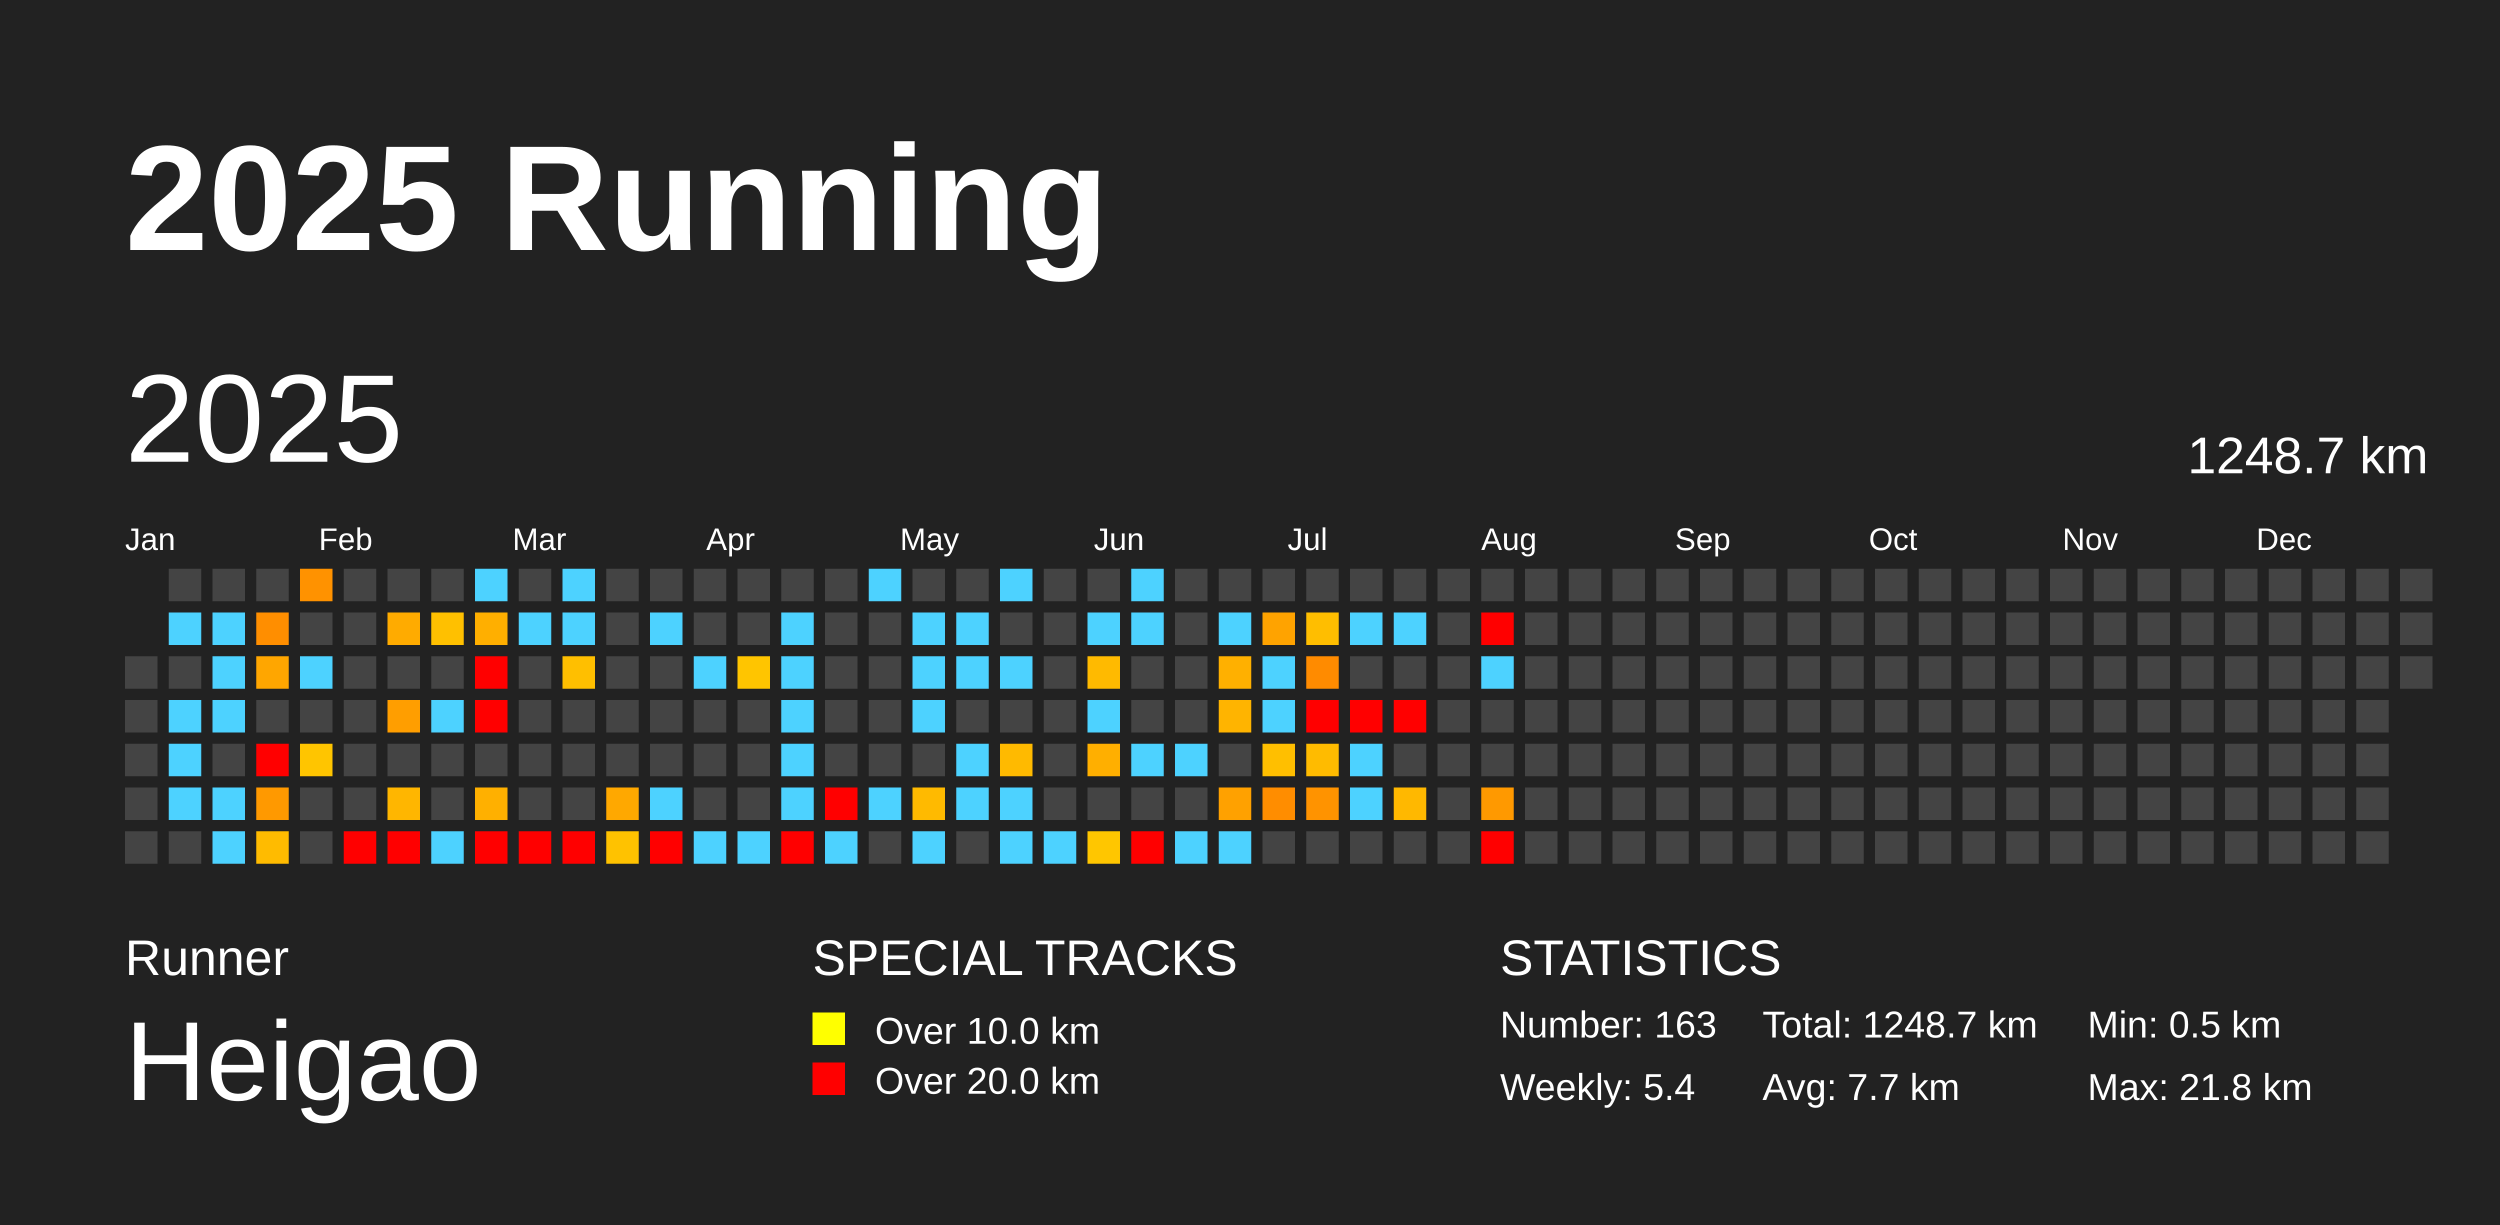
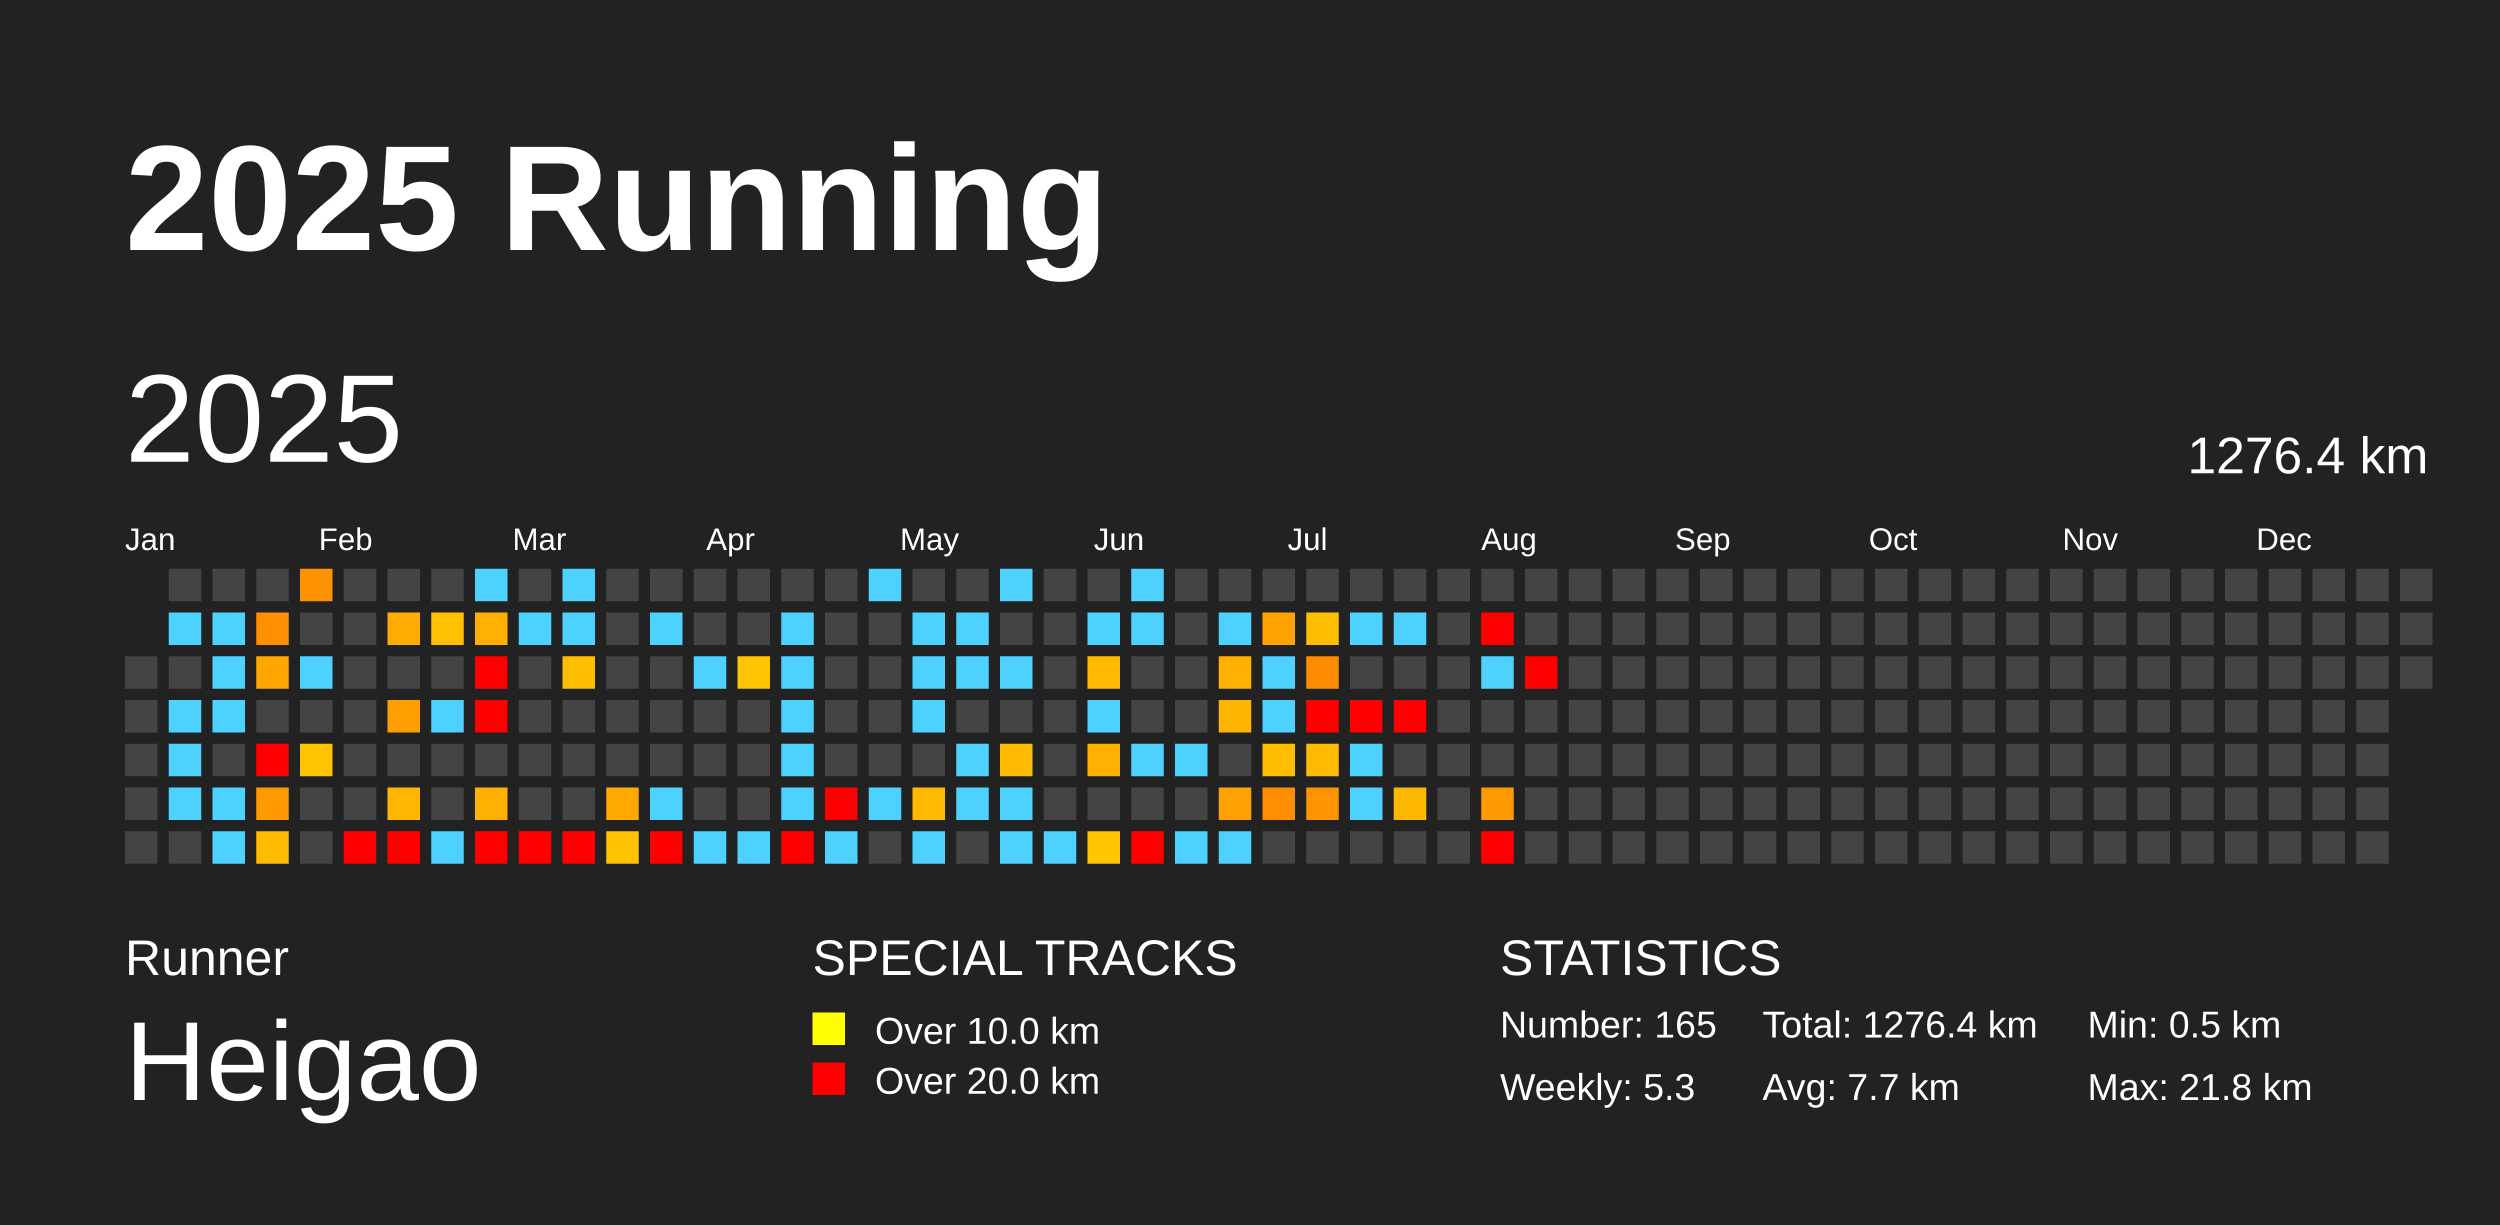
<svg xmlns="http://www.w3.org/2000/svg" baseProfile="full" height="98mm" version="1.1" viewBox="0,0,200,98" width="200mm">
  <defs />
  <rect fill="#222222" height="98" width="200" x="0" y="0" />
  <text fill="#FFFFFF" style="font-size:12px; font-family:Arial; font-weight:bold;" x="10" y="20">2025 Running</text>
  <text fill="#FFFFFF" style="font-size:4px; font-family:Arial" x="10" y="78">Runner</text>
  <text fill="#FFFFFF" style="font-size:9px; font-family:Arial" x="10" y="88">Heigao</text>
  <text fill="#FFFFFF" style="font-size:4px; font-family:Arial" x="65" y="78">SPECIAL TRACKS</text>
  <rect fill="yellow" height="2.6" width="2.6" x="65" y="81" />
  <text fill="#FFFFFF" style="font-size:3px; font-family:Arial" x="70" y="83.5">Over 10.0 km</text>
  <rect fill="red" height="2.6" width="2.6" x="65" y="85" />
  <text fill="#FFFFFF" style="font-size:3px; font-family:Arial" x="70" y="87.5">Over 20.0 km</text>
  <text fill="#FFFFFF" style="font-size:4px; font-family:Arial" x="120" y="78">STATISTICS</text>
-   <text fill="#FFFFFF" style="font-size:3px; font-family:Arial" x="120" y="83">Number: 163</text>
-   <text fill="#FFFFFF" style="font-size:3px; font-family:Arial" x="120" y="88">Weekly: 5.4</text>
-   <text fill="#FFFFFF" style="font-size:3px; font-family:Arial" x="141" y="83">Total: 1248.7 km</text>
+   <text fill="#FFFFFF" style="font-size:3px; font-family:Arial" x="120" y="83">Number: 165</text>
+   <text fill="#FFFFFF" style="font-size:3px; font-family:Arial" x="120" y="88">Weekly: 5.3</text>
+   <text fill="#FFFFFF" style="font-size:3px; font-family:Arial" x="141" y="83">Total: 1276.4 km</text>
  <text fill="#FFFFFF" style="font-size:3px; font-family:Arial" x="141" y="88">Avg: 7.7 km</text>
  <text fill="#FFFFFF" style="font-size:3px; font-family:Arial" x="167" y="83">Min: 0.5 km</text>
  <text fill="#FFFFFF" style="font-size:3px; font-family:Arial" x="167" y="88">Max: 21.8 km</text>
  <text dominant-baseline="hanging" fill="#FFFFFF" style="font-size:10.0px; font-family:Arial;" x="10" y="30">2025</text>
-   <text dominant-baseline="hanging" fill="#FFFFFF" style="font-size:4.125px; font-family:Arial;" x="175" y="35">1248.7 km</text>
+   <text dominant-baseline="hanging" fill="#FFFFFF" style="font-size:4.125px; font-family:Arial;" x="175" y="35">1276.4 km</text>
  <text fill="#FFFFFF" style="font-size:2.5px; font-family:Arial" x="10.0" y="44">Jan</text>
  <text fill="#FFFFFF" style="font-size:2.5px; font-family:Arial" x="25.5" y="44">Feb</text>
  <text fill="#FFFFFF" style="font-size:2.5px; font-family:Arial" x="41.0" y="44">Mar</text>
  <text fill="#FFFFFF" style="font-size:2.5px; font-family:Arial" x="56.5" y="44">Apr</text>
  <text fill="#FFFFFF" style="font-size:2.5px; font-family:Arial" x="72.0" y="44">May</text>
  <text fill="#FFFFFF" style="font-size:2.5px; font-family:Arial" x="87.5" y="44">Jun</text>
  <text fill="#FFFFFF" style="font-size:2.5px; font-family:Arial" x="103.0" y="44">Jul</text>
  <text fill="#FFFFFF" style="font-size:2.5px; font-family:Arial" x="118.5" y="44">Aug</text>
  <text fill="#FFFFFF" style="font-size:2.5px; font-family:Arial" x="134.0" y="44">Sep</text>
  <text fill="#FFFFFF" style="font-size:2.5px; font-family:Arial" x="149.5" y="44">Oct</text>
  <text fill="#FFFFFF" style="font-size:2.5px; font-family:Arial" x="165.0" y="44">Nov</text>
  <text fill="#FFFFFF" style="font-size:2.5px; font-family:Arial" x="180.5" y="44">Dec</text>
  <rect fill="#444444" height="2.6" width="2.6" x="10.0" y="52.5" />
  <rect fill="#444444" height="2.6" width="2.6" x="10.0" y="56.0" />
  <rect fill="#444444" height="2.6" width="2.6" x="10.0" y="59.5" />
  <rect fill="#444444" height="2.6" width="2.6" x="10.0" y="63.0" />
  <rect fill="#444444" height="2.6" width="2.6" x="10.0" y="66.5" />
  <rect fill="#444444" height="2.6" width="2.6" x="13.5" y="45.5" />
  <rect fill="#4dd2ff" height="2.6" width="2.6" x="13.5" y="49.0" />
  <rect fill="#444444" height="2.6" width="2.6" x="13.5" y="52.5" />
  <rect fill="#4dd2ff" height="2.6" width="2.6" x="13.5" y="56.0" />
  <rect fill="#4dd2ff" height="2.6" width="2.6" x="13.5" y="59.5" />
  <rect fill="#4dd2ff" height="2.6" width="2.6" x="13.5" y="63.0" />
  <rect fill="#444444" height="2.6" width="2.6" x="13.5" y="66.5" />
  <rect fill="#444444" height="2.6" width="2.6" x="17.0" y="45.5" />
  <rect fill="#4dd2ff" height="2.6" width="2.6" x="17.0" y="49.0" />
  <rect fill="#4dd2ff" height="2.6" width="2.6" x="17.0" y="52.5" />
  <rect fill="#4dd2ff" height="2.6" width="2.6" x="17.0" y="56.0" />
  <rect fill="#444444" height="2.6" width="2.6" x="17.0" y="59.5" />
  <rect fill="#4dd2ff" height="2.6" width="2.6" x="17.0" y="63.0" />
  <rect fill="#4dd2ff" height="2.6" width="2.6" x="17.0" y="66.5" />
  <rect fill="#444444" height="2.6" width="2.6" x="20.5" y="45.5" />
  <rect fill="#ff8e00" height="2.6" width="2.6" x="20.5" y="49.0" />
  <rect fill="#ffa600" height="2.6" width="2.6" x="20.5" y="52.5" />
  <rect fill="#444444" height="2.6" width="2.6" x="20.5" y="56.0" />
  <rect fill="red" height="2.6" width="2.6" x="20.5" y="59.5" />
  <rect fill="#ff9900" height="2.6" width="2.6" x="20.5" y="63.0" />
  <rect fill="#ffbb00" height="2.6" width="2.6" x="20.5" y="66.5" />
  <rect fill="#ff9200" height="2.6" width="2.6" x="24.0" y="45.5" />
  <rect fill="#444444" height="2.6" width="2.6" x="24.0" y="49.0" />
  <rect fill="#4dd2ff" height="2.6" width="2.6" x="24.0" y="52.5" />
  <rect fill="#444444" height="2.6" width="2.6" x="24.0" y="56.0" />
  <rect fill="#ffc500" height="2.6" width="2.6" x="24.0" y="59.5" />
  <rect fill="#444444" height="2.6" width="2.6" x="24.0" y="63.0" />
  <rect fill="#444444" height="2.6" width="2.6" x="24.0" y="66.5" />
  <rect fill="#444444" height="2.6" width="2.6" x="27.5" y="45.5" />
  <rect fill="#444444" height="2.6" width="2.6" x="27.5" y="49.0" />
  <rect fill="#444444" height="2.6" width="2.6" x="27.5" y="52.5" />
  <rect fill="#444444" height="2.6" width="2.6" x="27.5" y="56.0" />
  <rect fill="#444444" height="2.6" width="2.6" x="27.5" y="59.5" />
  <rect fill="#444444" height="2.6" width="2.6" x="27.5" y="63.0" />
  <rect fill="red" height="2.6" width="2.6" x="27.5" y="66.5" />
  <rect fill="#444444" height="2.6" width="2.6" x="31.0" y="45.5" />
  <rect fill="#ffab00" height="2.6" width="2.6" x="31.0" y="49.0" />
  <rect fill="#444444" height="2.6" width="2.6" x="31.0" y="52.5" />
  <rect fill="#ff9e00" height="2.6" width="2.6" x="31.0" y="56.0" />
  <rect fill="#444444" height="2.6" width="2.6" x="31.0" y="59.5" />
  <rect fill="#ffb600" height="2.6" width="2.6" x="31.0" y="63.0" />
  <rect fill="red" height="2.6" width="2.6" x="31.0" y="66.5" />
  <rect fill="#444444" height="2.6" width="2.6" x="34.5" y="45.5" />
  <rect fill="#ffc000" height="2.6" width="2.6" x="34.5" y="49.0" />
  <rect fill="#444444" height="2.6" width="2.6" x="34.5" y="52.5" />
  <rect fill="#4dd2ff" height="2.6" width="2.6" x="34.5" y="56.0" />
  <rect fill="#444444" height="2.6" width="2.6" x="34.5" y="59.5" />
  <rect fill="#444444" height="2.6" width="2.6" x="34.5" y="63.0" />
  <rect fill="#4dd2ff" height="2.6" width="2.6" x="34.5" y="66.5" />
  <rect fill="#4dd2ff" height="2.6" width="2.6" x="38.0" y="45.5" />
  <rect fill="#ffaf00" height="2.6" width="2.6" x="38.0" y="49.0" />
  <rect fill="red" height="2.6" width="2.6" x="38.0" y="52.5" />
  <rect fill="red" height="2.6" width="2.6" x="38.0" y="56.0" />
  <rect fill="#444444" height="2.6" width="2.6" x="38.0" y="59.5" />
  <rect fill="#ffb000" height="2.6" width="2.6" x="38.0" y="63.0" />
  <rect fill="red" height="2.6" width="2.6" x="38.0" y="66.5" />
  <rect fill="#444444" height="2.6" width="2.6" x="41.5" y="45.5" />
  <rect fill="#4dd2ff" height="2.6" width="2.6" x="41.5" y="49.0" />
  <rect fill="#444444" height="2.6" width="2.6" x="41.5" y="52.5" />
  <rect fill="#444444" height="2.6" width="2.6" x="41.5" y="56.0" />
  <rect fill="#444444" height="2.6" width="2.6" x="41.5" y="59.5" />
  <rect fill="#444444" height="2.6" width="2.6" x="41.5" y="63.0" />
  <rect fill="red" height="2.6" width="2.6" x="41.5" y="66.5" />
  <rect fill="#4dd2ff" height="2.6" width="2.6" x="45.0" y="45.5" />
  <rect fill="#4dd2ff" height="2.6" width="2.6" x="45.0" y="49.0" />
  <rect fill="#ffbf00" height="2.6" width="2.6" x="45.0" y="52.5" />
  <rect fill="#444444" height="2.6" width="2.6" x="45.0" y="56.0" />
  <rect fill="#444444" height="2.6" width="2.6" x="45.0" y="59.5" />
  <rect fill="#444444" height="2.6" width="2.6" x="45.0" y="63.0" />
  <rect fill="red" height="2.6" width="2.6" x="45.0" y="66.5" />
  <rect fill="#444444" height="2.6" width="2.6" x="48.5" y="45.5" />
  <rect fill="#444444" height="2.6" width="2.6" x="48.5" y="49.0" />
  <rect fill="#444444" height="2.6" width="2.6" x="48.5" y="52.5" />
  <rect fill="#444444" height="2.6" width="2.6" x="48.5" y="56.0" />
  <rect fill="#444444" height="2.6" width="2.6" x="48.5" y="59.5" />
  <rect fill="#ffa800" height="2.6" width="2.6" x="48.5" y="63.0" />
  <rect fill="#ffc200" height="2.6" width="2.6" x="48.5" y="66.5" />
  <rect fill="#444444" height="2.6" width="2.6" x="52.0" y="45.5" />
  <rect fill="#4dd2ff" height="2.6" width="2.6" x="52.0" y="49.0" />
  <rect fill="#444444" height="2.6" width="2.6" x="52.0" y="52.5" />
  <rect fill="#444444" height="2.6" width="2.6" x="52.0" y="56.0" />
  <rect fill="#444444" height="2.6" width="2.6" x="52.0" y="59.5" />
  <rect fill="#4dd2ff" height="2.6" width="2.6" x="52.0" y="63.0" />
  <rect fill="red" height="2.6" width="2.6" x="52.0" y="66.5" />
  <rect fill="#444444" height="2.6" width="2.6" x="55.5" y="45.5" />
  <rect fill="#444444" height="2.6" width="2.6" x="55.5" y="49.0" />
  <rect fill="#4dd2ff" height="2.6" width="2.6" x="55.5" y="52.5" />
  <rect fill="#444444" height="2.6" width="2.6" x="55.5" y="56.0" />
  <rect fill="#444444" height="2.6" width="2.6" x="55.5" y="59.5" />
  <rect fill="#444444" height="2.6" width="2.6" x="55.5" y="63.0" />
  <rect fill="#4dd2ff" height="2.6" width="2.6" x="55.5" y="66.5" />
  <rect fill="#444444" height="2.6" width="2.6" x="59.0" y="45.5" />
  <rect fill="#444444" height="2.6" width="2.6" x="59.0" y="49.0" />
  <rect fill="#ffc500" height="2.6" width="2.6" x="59.0" y="52.5" />
  <rect fill="#444444" height="2.6" width="2.6" x="59.0" y="56.0" />
  <rect fill="#444444" height="2.6" width="2.6" x="59.0" y="59.5" />
  <rect fill="#444444" height="2.6" width="2.6" x="59.0" y="63.0" />
  <rect fill="#4dd2ff" height="2.6" width="2.6" x="59.0" y="66.5" />
  <rect fill="#444444" height="2.6" width="2.6" x="62.5" y="45.5" />
  <rect fill="#4dd2ff" height="2.6" width="2.6" x="62.5" y="49.0" />
  <rect fill="#4dd2ff" height="2.6" width="2.6" x="62.5" y="52.5" />
  <rect fill="#4dd2ff" height="2.6" width="2.6" x="62.5" y="56.0" />
  <rect fill="#4dd2ff" height="2.6" width="2.6" x="62.5" y="59.5" />
  <rect fill="#4dd2ff" height="2.6" width="2.6" x="62.5" y="63.0" />
  <rect fill="red" height="2.6" width="2.6" x="62.5" y="66.5" />
  <rect fill="#444444" height="2.6" width="2.6" x="66.0" y="45.5" />
  <rect fill="#444444" height="2.6" width="2.6" x="66.0" y="49.0" />
  <rect fill="#444444" height="2.6" width="2.6" x="66.0" y="52.5" />
  <rect fill="#444444" height="2.6" width="2.6" x="66.0" y="56.0" />
  <rect fill="#444444" height="2.6" width="2.6" x="66.0" y="59.5" />
  <rect fill="red" height="2.6" width="2.6" x="66.0" y="63.0" />
  <rect fill="#4dd2ff" height="2.6" width="2.6" x="66.0" y="66.5" />
  <rect fill="#4dd2ff" height="2.6" width="2.6" x="69.5" y="45.5" />
  <rect fill="#444444" height="2.6" width="2.6" x="69.5" y="49.0" />
  <rect fill="#444444" height="2.6" width="2.6" x="69.5" y="52.5" />
  <rect fill="#444444" height="2.6" width="2.6" x="69.5" y="56.0" />
  <rect fill="#444444" height="2.6" width="2.6" x="69.5" y="59.5" />
  <rect fill="#4dd2ff" height="2.6" width="2.6" x="69.5" y="63.0" />
  <rect fill="#444444" height="2.6" width="2.6" x="69.5" y="66.5" />
  <rect fill="#444444" height="2.6" width="2.6" x="73.0" y="45.5" />
  <rect fill="#4dd2ff" height="2.6" width="2.6" x="73.0" y="49.0" />
  <rect fill="#4dd2ff" height="2.6" width="2.6" x="73.0" y="52.5" />
  <rect fill="#4dd2ff" height="2.6" width="2.6" x="73.0" y="56.0" />
  <rect fill="#444444" height="2.6" width="2.6" x="73.0" y="59.5" />
  <rect fill="#ffba00" height="2.6" width="2.6" x="73.0" y="63.0" />
  <rect fill="#4dd2ff" height="2.6" width="2.6" x="73.0" y="66.5" />
  <rect fill="#444444" height="2.6" width="2.6" x="76.5" y="45.5" />
  <rect fill="#4dd2ff" height="2.6" width="2.6" x="76.5" y="49.0" />
  <rect fill="#4dd2ff" height="2.6" width="2.6" x="76.5" y="52.5" />
  <rect fill="#444444" height="2.6" width="2.6" x="76.5" y="56.0" />
  <rect fill="#4dd2ff" height="2.6" width="2.6" x="76.5" y="59.5" />
  <rect fill="#4dd2ff" height="2.6" width="2.6" x="76.5" y="63.0" />
  <rect fill="#444444" height="2.6" width="2.6" x="76.5" y="66.5" />
  <rect fill="#4dd2ff" height="2.6" width="2.6" x="80.0" y="45.5" />
  <rect fill="#444444" height="2.6" width="2.6" x="80.0" y="49.0" />
  <rect fill="#4dd2ff" height="2.6" width="2.6" x="80.0" y="52.5" />
  <rect fill="#444444" height="2.6" width="2.6" x="80.0" y="56.0" />
  <rect fill="#ffba00" height="2.6" width="2.6" x="80.0" y="59.5" />
  <rect fill="#4dd2ff" height="2.6" width="2.6" x="80.0" y="63.0" />
  <rect fill="#4dd2ff" height="2.6" width="2.6" x="80.0" y="66.5" />
  <rect fill="#444444" height="2.6" width="2.6" x="83.5" y="45.5" />
  <rect fill="#444444" height="2.6" width="2.6" x="83.5" y="49.0" />
  <rect fill="#444444" height="2.6" width="2.6" x="83.5" y="52.5" />
  <rect fill="#444444" height="2.6" width="2.6" x="83.5" y="56.0" />
  <rect fill="#444444" height="2.6" width="2.6" x="83.5" y="59.5" />
  <rect fill="#444444" height="2.6" width="2.6" x="83.5" y="63.0" />
  <rect fill="#4dd2ff" height="2.6" width="2.6" x="83.5" y="66.5" />
  <rect fill="#444444" height="2.6" width="2.6" x="87.0" y="45.5" />
  <rect fill="#4dd2ff" height="2.6" width="2.6" x="87.0" y="49.0" />
  <rect fill="#ffba00" height="2.6" width="2.6" x="87.0" y="52.5" />
  <rect fill="#4dd2ff" height="2.6" width="2.6" x="87.0" y="56.0" />
  <rect fill="#ffaf00" height="2.6" width="2.6" x="87.0" y="59.5" />
  <rect fill="#444444" height="2.6" width="2.6" x="87.0" y="63.0" />
  <rect fill="#ffc600" height="2.6" width="2.6" x="87.0" y="66.5" />
  <rect fill="#4dd2ff" height="2.6" width="2.6" x="90.5" y="45.5" />
  <rect fill="#4dd2ff" height="2.6" width="2.6" x="90.5" y="49.0" />
  <rect fill="#444444" height="2.6" width="2.6" x="90.5" y="52.5" />
  <rect fill="#444444" height="2.6" width="2.6" x="90.5" y="56.0" />
  <rect fill="#4dd2ff" height="2.6" width="2.6" x="90.5" y="59.5" />
  <rect fill="#444444" height="2.6" width="2.6" x="90.5" y="63.0" />
  <rect fill="red" height="2.6" width="2.6" x="90.5" y="66.5" />
  <rect fill="#444444" height="2.6" width="2.6" x="94.0" y="45.5" />
  <rect fill="#444444" height="2.6" width="2.6" x="94.0" y="49.0" />
  <rect fill="#444444" height="2.6" width="2.6" x="94.0" y="52.5" />
  <rect fill="#444444" height="2.6" width="2.6" x="94.0" y="56.0" />
  <rect fill="#4dd2ff" height="2.6" width="2.6" x="94.0" y="59.5" />
  <rect fill="#444444" height="2.6" width="2.6" x="94.0" y="63.0" />
  <rect fill="#4dd2ff" height="2.6" width="2.6" x="94.0" y="66.5" />
  <rect fill="#444444" height="2.6" width="2.6" x="97.5" y="45.5" />
  <rect fill="#4dd2ff" height="2.6" width="2.6" x="97.5" y="49.0" />
  <rect fill="#ffb000" height="2.6" width="2.6" x="97.5" y="52.5" />
  <rect fill="#ffb400" height="2.6" width="2.6" x="97.5" y="56.0" />
  <rect fill="#444444" height="2.6" width="2.6" x="97.5" y="59.5" />
  <rect fill="#ffa100" height="2.6" width="2.6" x="97.5" y="63.0" />
  <rect fill="#4dd2ff" height="2.6" width="2.6" x="97.5" y="66.5" />
  <rect fill="#444444" height="2.6" width="2.6" x="101.0" y="45.5" />
  <rect fill="#ffa300" height="2.6" width="2.6" x="101.0" y="49.0" />
  <rect fill="#4dd2ff" height="2.6" width="2.6" x="101.0" y="52.5" />
  <rect fill="#4dd2ff" height="2.6" width="2.6" x="101.0" y="56.0" />
  <rect fill="#ffbf00" height="2.6" width="2.6" x="101.0" y="59.5" />
  <rect fill="#ff8d00" height="2.6" width="2.6" x="101.0" y="63.0" />
  <rect fill="#444444" height="2.6" width="2.6" x="101.0" y="66.5" />
  <rect fill="#444444" height="2.6" width="2.6" x="104.5" y="45.5" />
  <rect fill="#ffbe00" height="2.6" width="2.6" x="104.5" y="49.0" />
  <rect fill="#ff8b00" height="2.6" width="2.6" x="104.5" y="52.5" />
  <rect fill="red" height="2.6" width="2.6" x="104.5" y="56.0" />
  <rect fill="#ffbb00" height="2.6" width="2.6" x="104.5" y="59.5" />
  <rect fill="#ff9300" height="2.6" width="2.6" x="104.5" y="63.0" />
  <rect fill="#444444" height="2.6" width="2.6" x="104.5" y="66.5" />
  <rect fill="#444444" height="2.6" width="2.6" x="108.0" y="45.5" />
  <rect fill="#4dd2ff" height="2.6" width="2.6" x="108.0" y="49.0" />
  <rect fill="#444444" height="2.6" width="2.6" x="108.0" y="52.5" />
  <rect fill="red" height="2.6" width="2.6" x="108.0" y="56.0" />
  <rect fill="#4dd2ff" height="2.6" width="2.6" x="108.0" y="59.5" />
  <rect fill="#4dd2ff" height="2.6" width="2.6" x="108.0" y="63.0" />
  <rect fill="#444444" height="2.6" width="2.6" x="108.0" y="66.5" />
  <rect fill="#444444" height="2.6" width="2.6" x="111.5" y="45.5" />
  <rect fill="#4dd2ff" height="2.6" width="2.6" x="111.5" y="49.0" />
  <rect fill="#444444" height="2.6" width="2.6" x="111.5" y="52.5" />
  <rect fill="red" height="2.6" width="2.6" x="111.5" y="56.0" />
  <rect fill="#444444" height="2.6" width="2.6" x="111.5" y="59.5" />
  <rect fill="#ffb800" height="2.6" width="2.6" x="111.5" y="63.0" />
  <rect fill="#444444" height="2.6" width="2.6" x="111.5" y="66.5" />
  <rect fill="#444444" height="2.6" width="2.6" x="115.0" y="45.5" />
  <rect fill="#444444" height="2.6" width="2.6" x="115.0" y="49.0" />
  <rect fill="#444444" height="2.6" width="2.6" x="115.0" y="52.5" />
  <rect fill="#444444" height="2.6" width="2.6" x="115.0" y="56.0" />
  <rect fill="#444444" height="2.6" width="2.6" x="115.0" y="59.5" />
  <rect fill="#444444" height="2.6" width="2.6" x="115.0" y="63.0" />
  <rect fill="#444444" height="2.6" width="2.6" x="115.0" y="66.5" />
  <rect fill="#444444" height="2.6" width="2.6" x="118.5" y="45.5" />
  <rect fill="red" height="2.6" width="2.6" x="118.5" y="49.0" />
  <rect fill="#4dd2ff" height="2.6" width="2.6" x="118.5" y="52.5" />
  <rect fill="#444444" height="2.6" width="2.6" x="118.5" y="56.0" />
  <rect fill="#444444" height="2.6" width="2.6" x="118.5" y="59.5" />
  <rect fill="#ff9900" height="2.6" width="2.6" x="118.5" y="63.0" />
  <rect fill="red" height="2.6" width="2.6" x="118.5" y="66.5" />
  <rect fill="#444444" height="2.6" width="2.6" x="122.0" y="45.5" />
  <rect fill="#444444" height="2.6" width="2.6" x="122.0" y="49.0" />
-   <rect fill="#444444" height="2.6" width="2.6" x="122.0" y="52.5" />
+   <rect fill="red" height="2.6" width="2.6" x="122.0" y="52.5" />
  <rect fill="#444444" height="2.6" width="2.6" x="122.0" y="56.0" />
  <rect fill="#444444" height="2.6" width="2.6" x="122.0" y="59.5" />
  <rect fill="#444444" height="2.6" width="2.6" x="122.0" y="63.0" />
  <rect fill="#444444" height="2.6" width="2.6" x="122.0" y="66.5" />
  <rect fill="#444444" height="2.6" width="2.6" x="125.5" y="45.5" />
  <rect fill="#444444" height="2.6" width="2.6" x="125.5" y="49.0" />
  <rect fill="#444444" height="2.6" width="2.6" x="125.5" y="52.5" />
  <rect fill="#444444" height="2.6" width="2.6" x="125.5" y="56.0" />
  <rect fill="#444444" height="2.6" width="2.6" x="125.5" y="59.5" />
  <rect fill="#444444" height="2.6" width="2.6" x="125.5" y="63.0" />
  <rect fill="#444444" height="2.6" width="2.6" x="125.5" y="66.5" />
  <rect fill="#444444" height="2.6" width="2.6" x="129.0" y="45.5" />
  <rect fill="#444444" height="2.6" width="2.6" x="129.0" y="49.0" />
  <rect fill="#444444" height="2.6" width="2.6" x="129.0" y="52.5" />
  <rect fill="#444444" height="2.6" width="2.6" x="129.0" y="56.0" />
  <rect fill="#444444" height="2.6" width="2.6" x="129.0" y="59.5" />
  <rect fill="#444444" height="2.6" width="2.6" x="129.0" y="63.0" />
  <rect fill="#444444" height="2.6" width="2.6" x="129.0" y="66.5" />
  <rect fill="#444444" height="2.6" width="2.6" x="132.5" y="45.5" />
  <rect fill="#444444" height="2.6" width="2.6" x="132.5" y="49.0" />
  <rect fill="#444444" height="2.6" width="2.6" x="132.5" y="52.5" />
  <rect fill="#444444" height="2.6" width="2.6" x="132.5" y="56.0" />
  <rect fill="#444444" height="2.6" width="2.6" x="132.5" y="59.5" />
  <rect fill="#444444" height="2.6" width="2.6" x="132.5" y="63.0" />
  <rect fill="#444444" height="2.6" width="2.6" x="132.5" y="66.5" />
  <rect fill="#444444" height="2.6" width="2.6" x="136.0" y="45.5" />
  <rect fill="#444444" height="2.6" width="2.6" x="136.0" y="49.0" />
  <rect fill="#444444" height="2.6" width="2.6" x="136.0" y="52.5" />
  <rect fill="#444444" height="2.6" width="2.6" x="136.0" y="56.0" />
  <rect fill="#444444" height="2.6" width="2.6" x="136.0" y="59.5" />
  <rect fill="#444444" height="2.6" width="2.6" x="136.0" y="63.0" />
  <rect fill="#444444" height="2.6" width="2.6" x="136.0" y="66.5" />
  <rect fill="#444444" height="2.6" width="2.6" x="139.5" y="45.5" />
  <rect fill="#444444" height="2.6" width="2.6" x="139.5" y="49.0" />
  <rect fill="#444444" height="2.6" width="2.6" x="139.5" y="52.5" />
  <rect fill="#444444" height="2.6" width="2.6" x="139.5" y="56.0" />
  <rect fill="#444444" height="2.6" width="2.6" x="139.5" y="59.5" />
  <rect fill="#444444" height="2.6" width="2.6" x="139.5" y="63.0" />
  <rect fill="#444444" height="2.6" width="2.6" x="139.5" y="66.5" />
  <rect fill="#444444" height="2.6" width="2.6" x="143.0" y="45.5" />
  <rect fill="#444444" height="2.6" width="2.6" x="143.0" y="49.0" />
  <rect fill="#444444" height="2.6" width="2.6" x="143.0" y="52.5" />
  <rect fill="#444444" height="2.6" width="2.6" x="143.0" y="56.0" />
  <rect fill="#444444" height="2.6" width="2.6" x="143.0" y="59.5" />
  <rect fill="#444444" height="2.6" width="2.6" x="143.0" y="63.0" />
  <rect fill="#444444" height="2.6" width="2.6" x="143.0" y="66.5" />
  <rect fill="#444444" height="2.6" width="2.6" x="146.5" y="45.5" />
  <rect fill="#444444" height="2.6" width="2.6" x="146.5" y="49.0" />
  <rect fill="#444444" height="2.6" width="2.6" x="146.5" y="52.5" />
  <rect fill="#444444" height="2.6" width="2.6" x="146.5" y="56.0" />
  <rect fill="#444444" height="2.6" width="2.6" x="146.5" y="59.5" />
  <rect fill="#444444" height="2.6" width="2.6" x="146.5" y="63.0" />
  <rect fill="#444444" height="2.6" width="2.6" x="146.5" y="66.5" />
  <rect fill="#444444" height="2.6" width="2.6" x="150.0" y="45.5" />
  <rect fill="#444444" height="2.6" width="2.6" x="150.0" y="49.0" />
  <rect fill="#444444" height="2.6" width="2.6" x="150.0" y="52.5" />
  <rect fill="#444444" height="2.6" width="2.6" x="150.0" y="56.0" />
  <rect fill="#444444" height="2.6" width="2.6" x="150.0" y="59.5" />
  <rect fill="#444444" height="2.6" width="2.6" x="150.0" y="63.0" />
  <rect fill="#444444" height="2.6" width="2.6" x="150.0" y="66.5" />
  <rect fill="#444444" height="2.6" width="2.6" x="153.5" y="45.5" />
  <rect fill="#444444" height="2.6" width="2.6" x="153.5" y="49.0" />
  <rect fill="#444444" height="2.6" width="2.6" x="153.5" y="52.5" />
  <rect fill="#444444" height="2.6" width="2.6" x="153.5" y="56.0" />
  <rect fill="#444444" height="2.6" width="2.6" x="153.5" y="59.5" />
  <rect fill="#444444" height="2.6" width="2.6" x="153.5" y="63.0" />
  <rect fill="#444444" height="2.6" width="2.6" x="153.5" y="66.5" />
  <rect fill="#444444" height="2.6" width="2.6" x="157.0" y="45.5" />
  <rect fill="#444444" height="2.6" width="2.6" x="157.0" y="49.0" />
  <rect fill="#444444" height="2.6" width="2.6" x="157.0" y="52.5" />
  <rect fill="#444444" height="2.6" width="2.6" x="157.0" y="56.0" />
  <rect fill="#444444" height="2.6" width="2.6" x="157.0" y="59.5" />
  <rect fill="#444444" height="2.6" width="2.6" x="157.0" y="63.0" />
  <rect fill="#444444" height="2.6" width="2.6" x="157.0" y="66.5" />
  <rect fill="#444444" height="2.6" width="2.6" x="160.5" y="45.5" />
  <rect fill="#444444" height="2.6" width="2.6" x="160.5" y="49.0" />
  <rect fill="#444444" height="2.6" width="2.6" x="160.5" y="52.5" />
  <rect fill="#444444" height="2.6" width="2.6" x="160.5" y="56.0" />
  <rect fill="#444444" height="2.6" width="2.6" x="160.5" y="59.5" />
  <rect fill="#444444" height="2.6" width="2.6" x="160.5" y="63.0" />
  <rect fill="#444444" height="2.6" width="2.6" x="160.5" y="66.5" />
  <rect fill="#444444" height="2.6" width="2.6" x="164.0" y="45.5" />
  <rect fill="#444444" height="2.6" width="2.6" x="164.0" y="49.0" />
  <rect fill="#444444" height="2.6" width="2.6" x="164.0" y="52.5" />
  <rect fill="#444444" height="2.6" width="2.6" x="164.0" y="56.0" />
  <rect fill="#444444" height="2.6" width="2.6" x="164.0" y="59.5" />
  <rect fill="#444444" height="2.6" width="2.6" x="164.0" y="63.0" />
  <rect fill="#444444" height="2.6" width="2.6" x="164.0" y="66.5" />
  <rect fill="#444444" height="2.6" width="2.6" x="167.5" y="45.5" />
  <rect fill="#444444" height="2.6" width="2.6" x="167.5" y="49.0" />
  <rect fill="#444444" height="2.6" width="2.6" x="167.5" y="52.5" />
  <rect fill="#444444" height="2.6" width="2.6" x="167.5" y="56.0" />
  <rect fill="#444444" height="2.6" width="2.6" x="167.5" y="59.5" />
  <rect fill="#444444" height="2.6" width="2.6" x="167.5" y="63.0" />
  <rect fill="#444444" height="2.6" width="2.6" x="167.5" y="66.5" />
  <rect fill="#444444" height="2.6" width="2.6" x="171.0" y="45.5" />
  <rect fill="#444444" height="2.6" width="2.6" x="171.0" y="49.0" />
  <rect fill="#444444" height="2.6" width="2.6" x="171.0" y="52.5" />
  <rect fill="#444444" height="2.6" width="2.6" x="171.0" y="56.0" />
  <rect fill="#444444" height="2.6" width="2.6" x="171.0" y="59.5" />
  <rect fill="#444444" height="2.6" width="2.6" x="171.0" y="63.0" />
  <rect fill="#444444" height="2.6" width="2.6" x="171.0" y="66.5" />
  <rect fill="#444444" height="2.6" width="2.6" x="174.5" y="45.5" />
  <rect fill="#444444" height="2.6" width="2.6" x="174.5" y="49.0" />
  <rect fill="#444444" height="2.6" width="2.6" x="174.5" y="52.5" />
  <rect fill="#444444" height="2.6" width="2.6" x="174.5" y="56.0" />
  <rect fill="#444444" height="2.6" width="2.6" x="174.5" y="59.5" />
  <rect fill="#444444" height="2.6" width="2.6" x="174.5" y="63.0" />
  <rect fill="#444444" height="2.6" width="2.6" x="174.5" y="66.5" />
  <rect fill="#444444" height="2.6" width="2.6" x="178.0" y="45.5" />
  <rect fill="#444444" height="2.6" width="2.6" x="178.0" y="49.0" />
  <rect fill="#444444" height="2.6" width="2.6" x="178.0" y="52.5" />
  <rect fill="#444444" height="2.6" width="2.6" x="178.0" y="56.0" />
  <rect fill="#444444" height="2.6" width="2.6" x="178.0" y="59.5" />
  <rect fill="#444444" height="2.6" width="2.6" x="178.0" y="63.0" />
  <rect fill="#444444" height="2.6" width="2.6" x="178.0" y="66.5" />
  <rect fill="#444444" height="2.6" width="2.6" x="181.5" y="45.5" />
  <rect fill="#444444" height="2.6" width="2.6" x="181.5" y="49.0" />
  <rect fill="#444444" height="2.6" width="2.6" x="181.5" y="52.5" />
  <rect fill="#444444" height="2.6" width="2.6" x="181.5" y="56.0" />
  <rect fill="#444444" height="2.6" width="2.6" x="181.5" y="59.5" />
  <rect fill="#444444" height="2.6" width="2.6" x="181.5" y="63.0" />
  <rect fill="#444444" height="2.6" width="2.6" x="181.5" y="66.5" />
  <rect fill="#444444" height="2.6" width="2.6" x="185.0" y="45.5" />
  <rect fill="#444444" height="2.6" width="2.6" x="185.0" y="49.0" />
  <rect fill="#444444" height="2.6" width="2.6" x="185.0" y="52.5" />
  <rect fill="#444444" height="2.6" width="2.6" x="185.0" y="56.0" />
  <rect fill="#444444" height="2.6" width="2.6" x="185.0" y="59.5" />
  <rect fill="#444444" height="2.6" width="2.6" x="185.0" y="63.0" />
  <rect fill="#444444" height="2.6" width="2.6" x="185.0" y="66.5" />
  <rect fill="#444444" height="2.6" width="2.6" x="188.5" y="45.5" />
  <rect fill="#444444" height="2.6" width="2.6" x="188.5" y="49.0" />
  <rect fill="#444444" height="2.6" width="2.6" x="188.5" y="52.5" />
  <rect fill="#444444" height="2.6" width="2.6" x="188.5" y="56.0" />
  <rect fill="#444444" height="2.6" width="2.6" x="188.5" y="59.5" />
  <rect fill="#444444" height="2.6" width="2.6" x="188.5" y="63.0" />
  <rect fill="#444444" height="2.6" width="2.6" x="188.5" y="66.5" />
  <rect fill="#444444" height="2.6" width="2.6" x="192.0" y="45.5" />
  <rect fill="#444444" height="2.6" width="2.6" x="192.0" y="49.0" />
  <rect fill="#444444" height="2.6" width="2.6" x="192.0" y="52.5" />
</svg>
